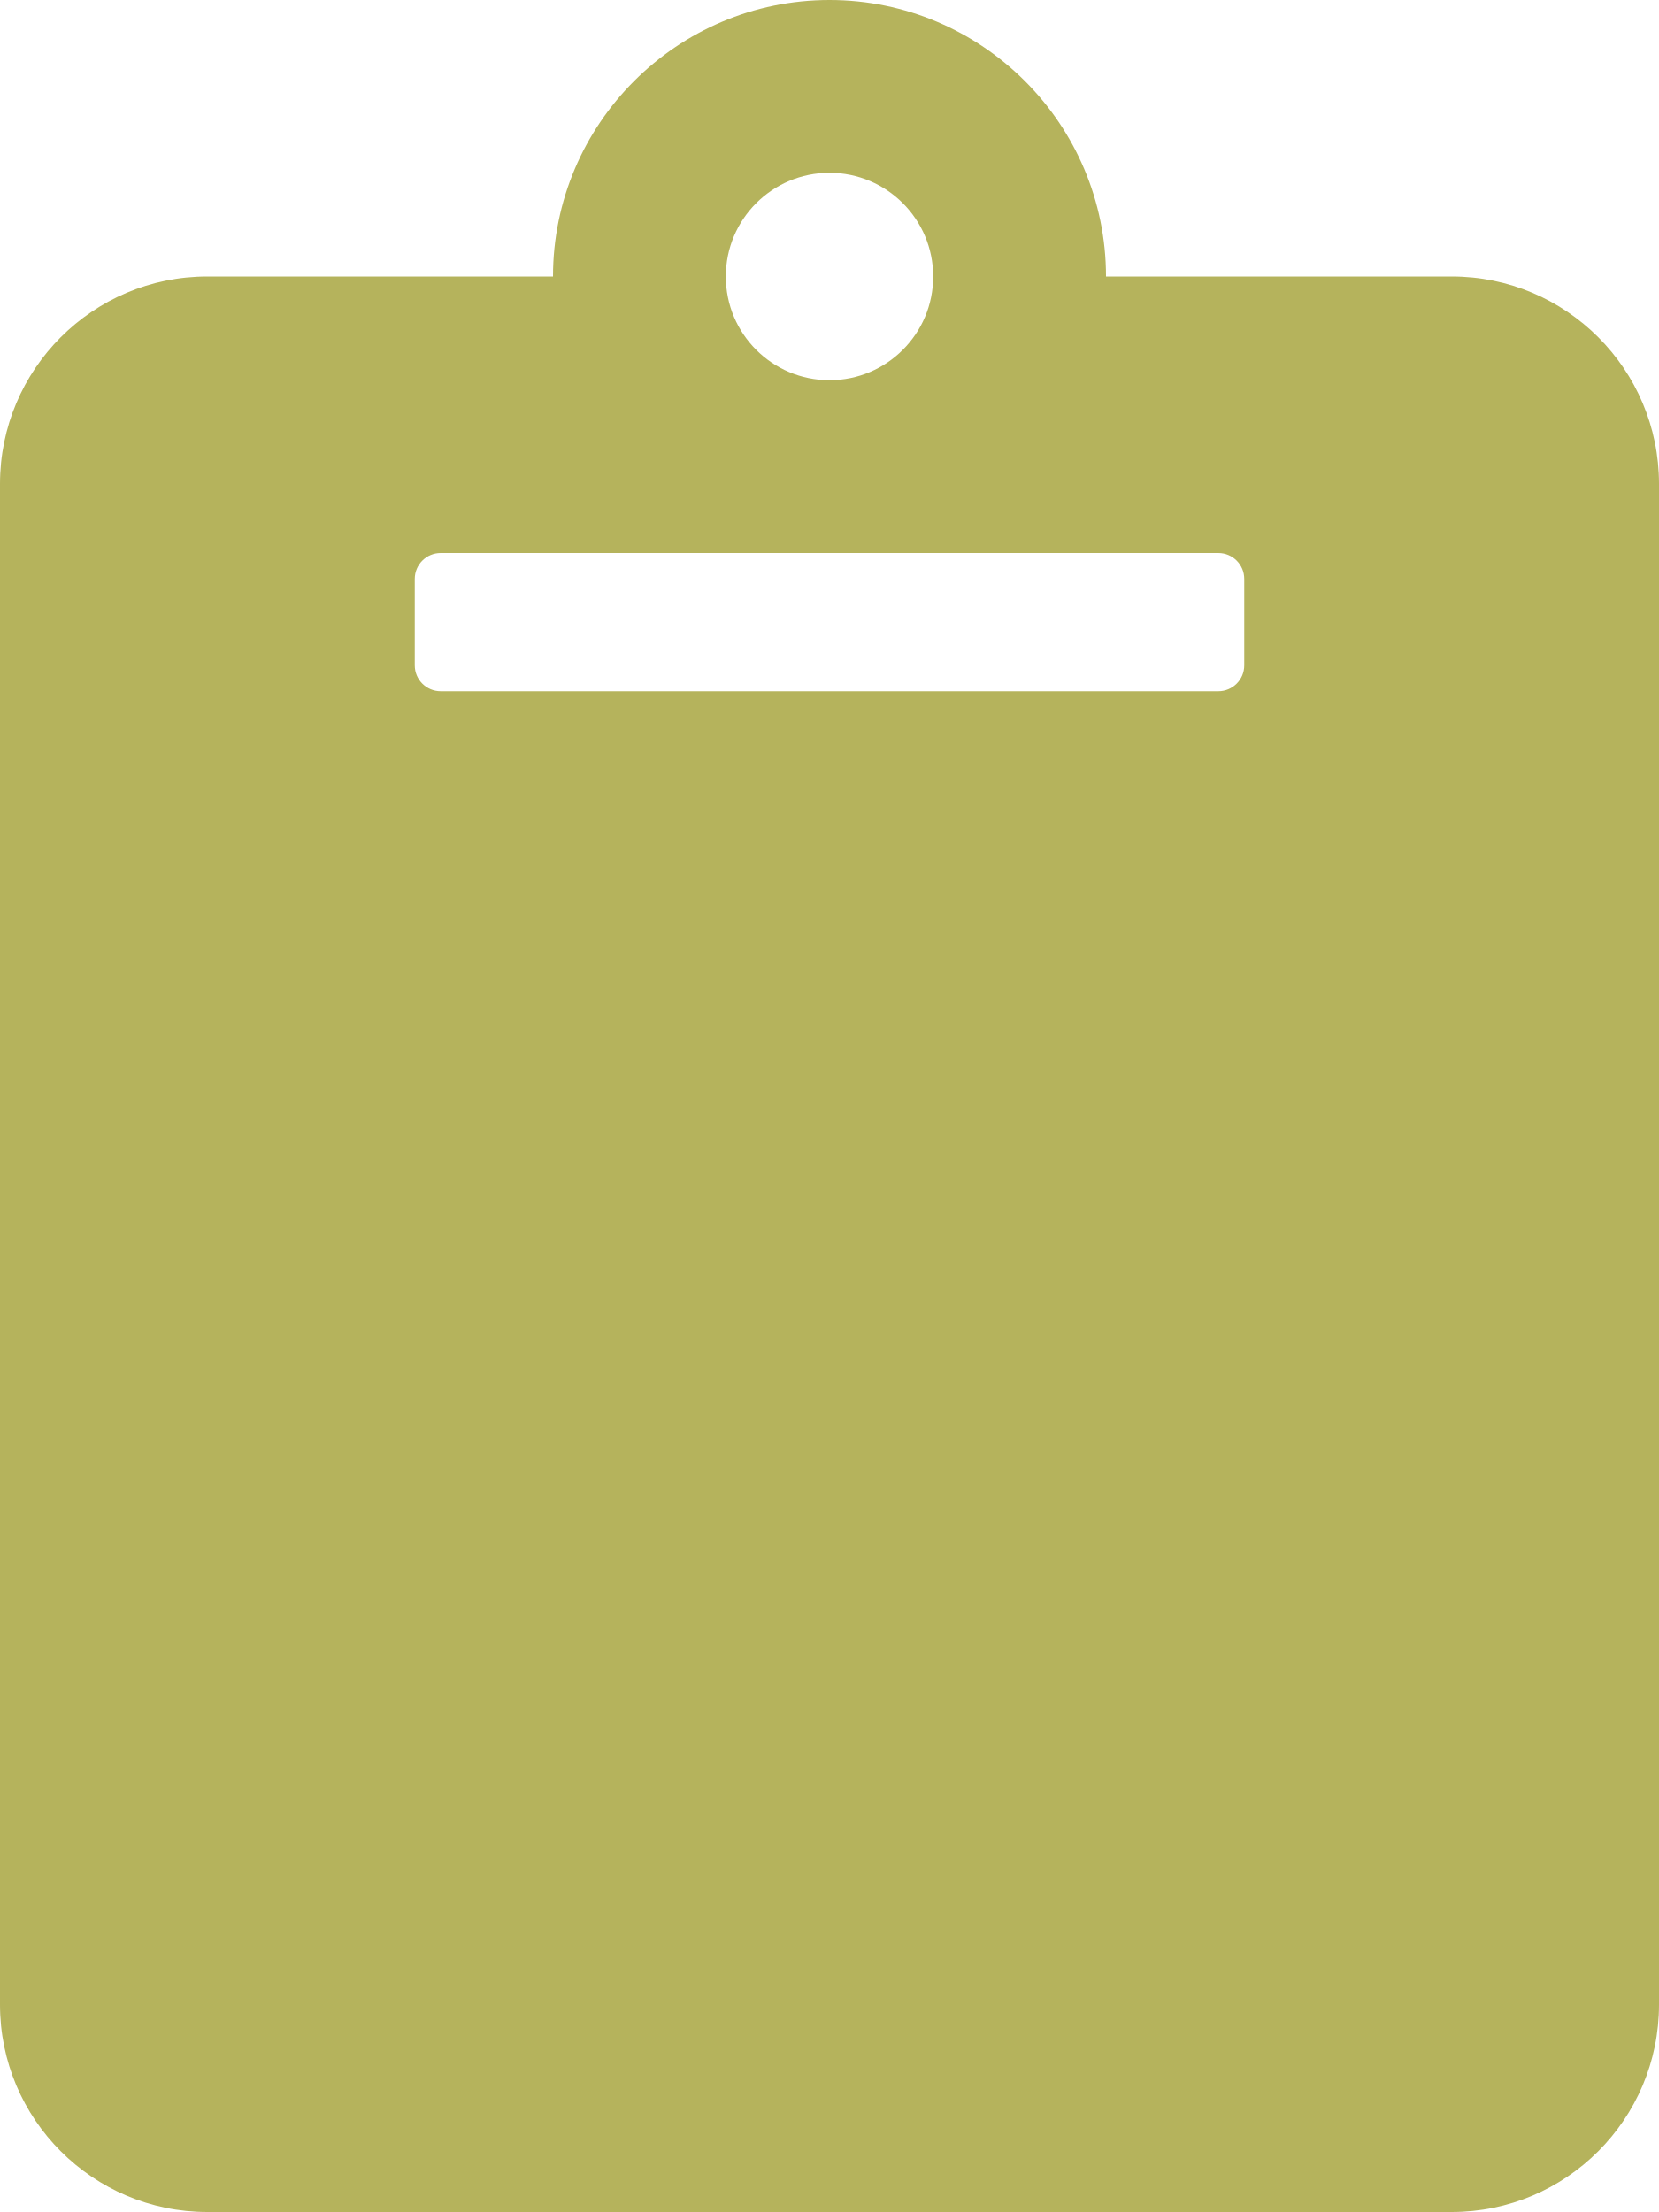
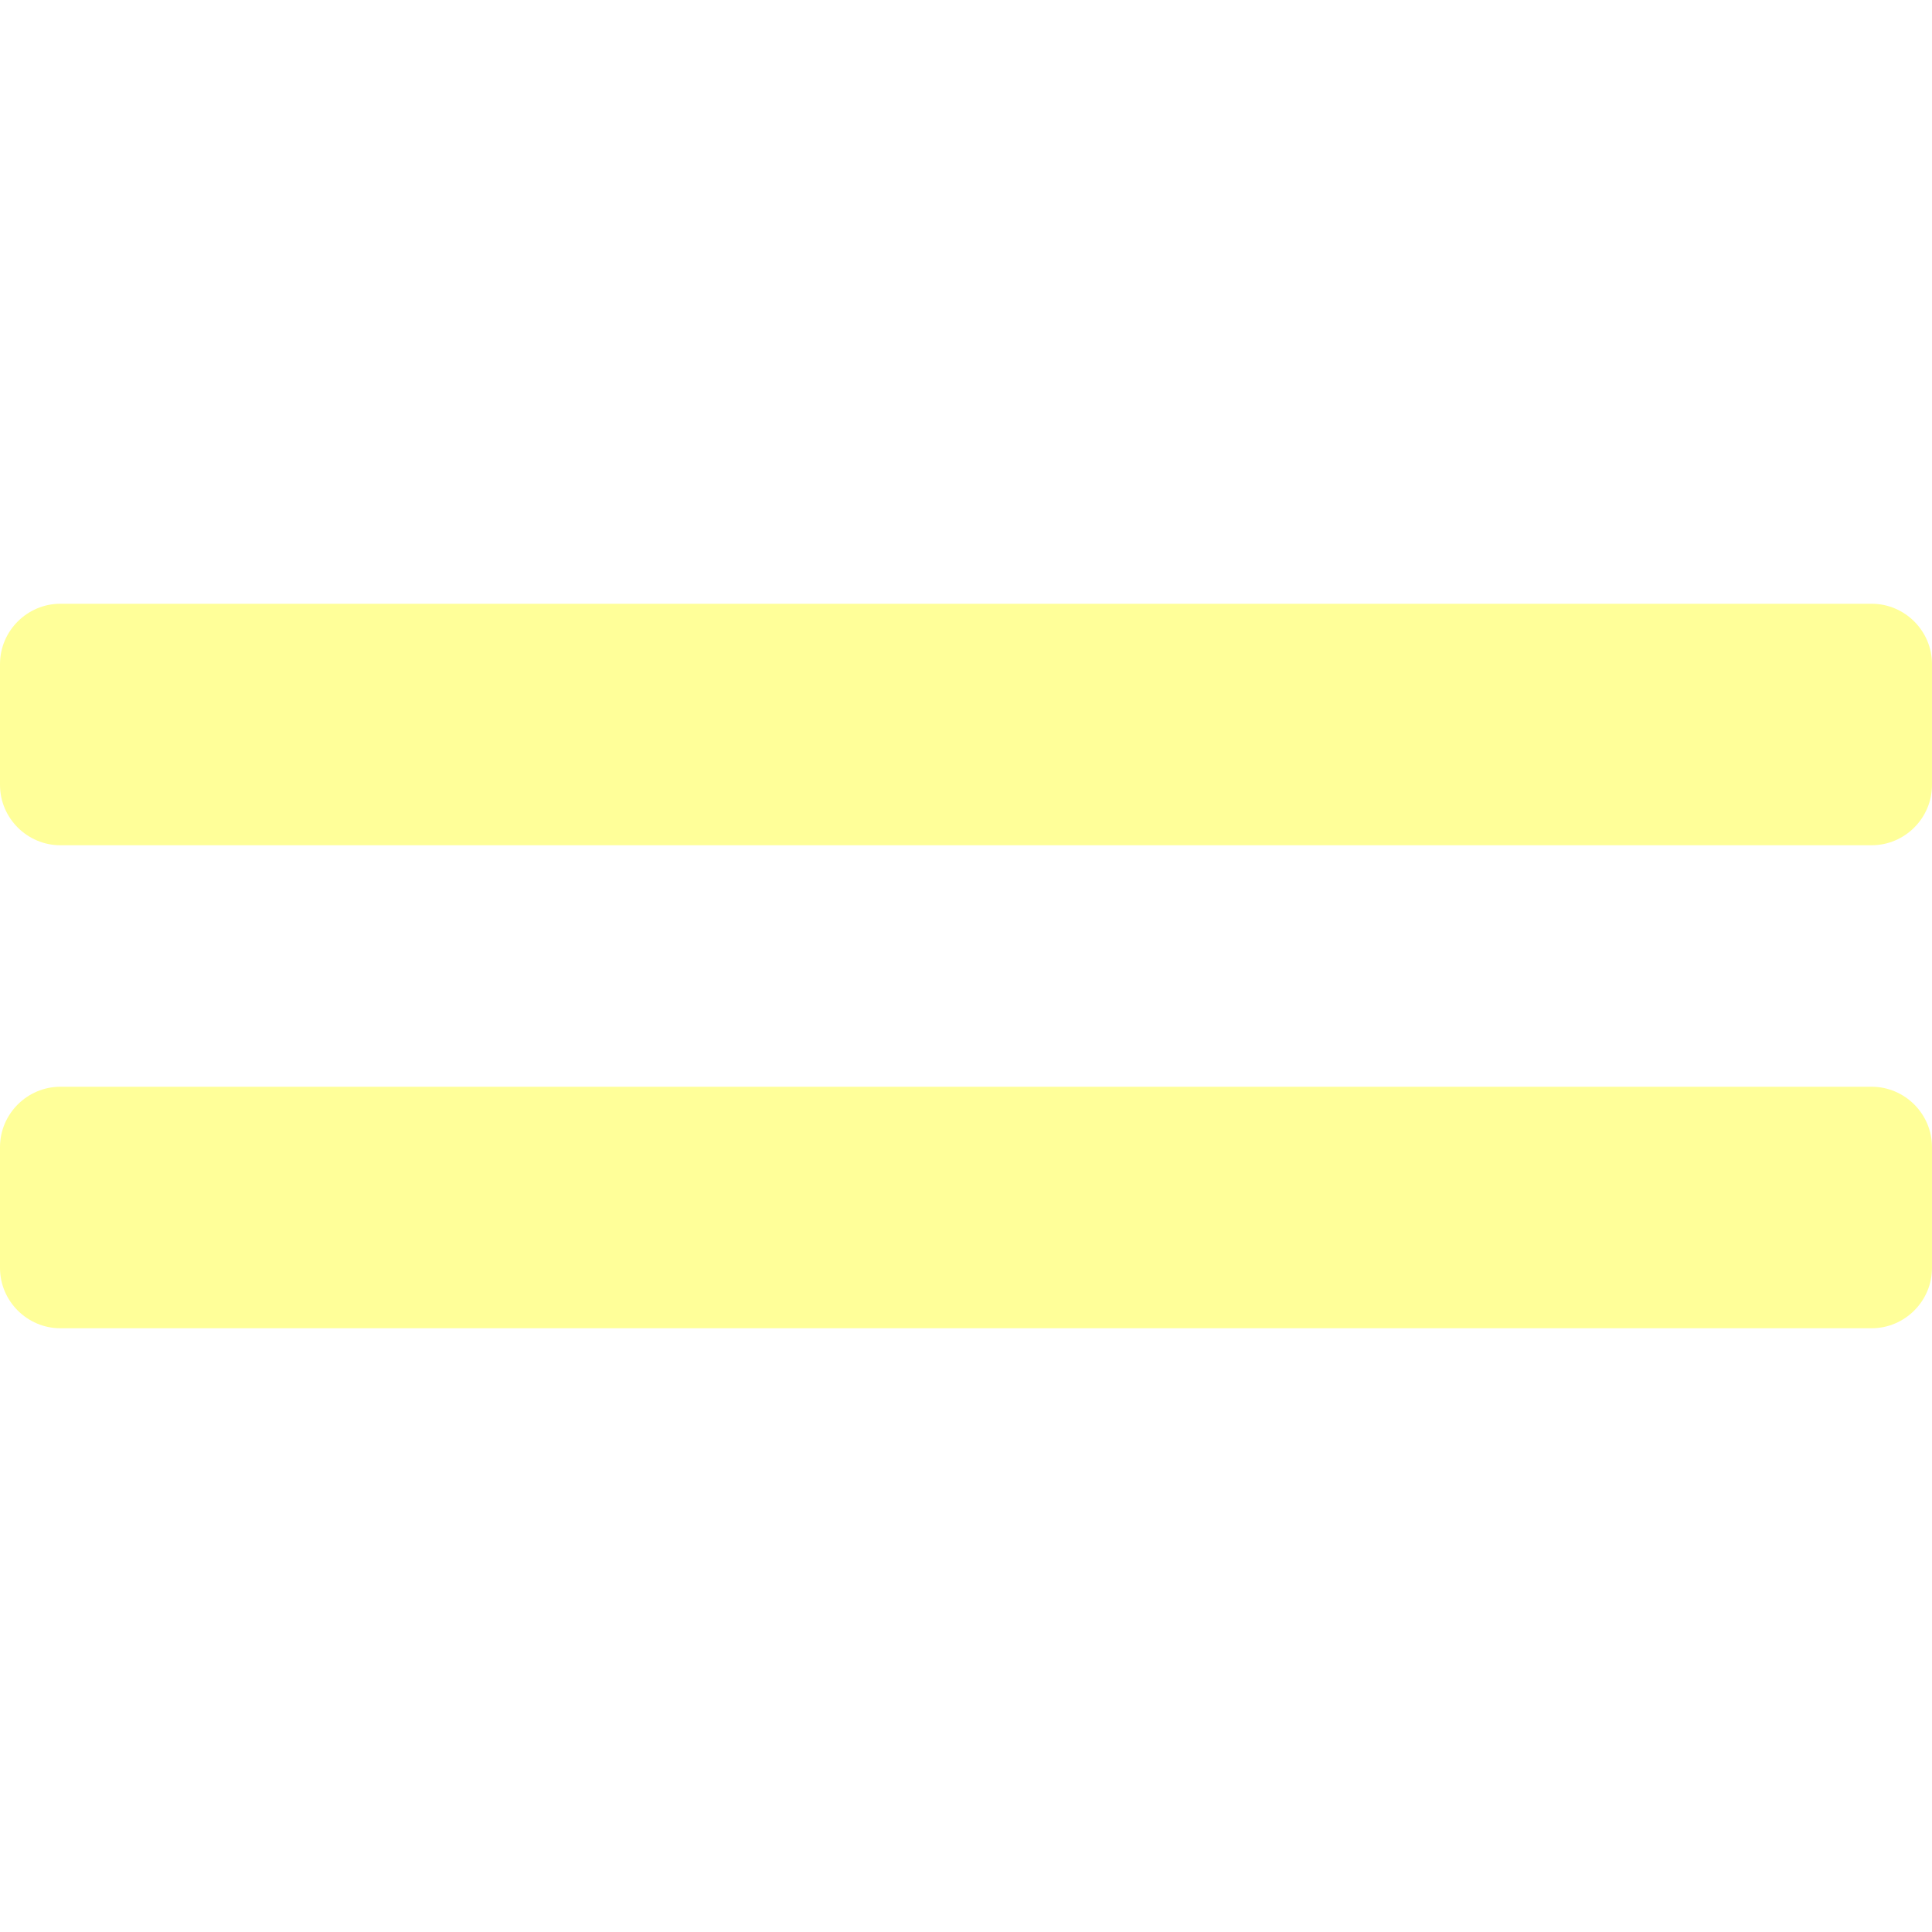
- <svg xmlns="http://www.w3.org/2000/svg" style="fill:#B5B35C;" viewBox="0 0 384 512">
-   <path d="M384 112v352c0 26.51-21.49 48-48 48H48c-26.51 0-48-21.49-48-48V112c0-26.51 21.49-48 48-48h80c0-35.29 28.71-64 64-64s64 28.71 64 64h80c26.51 0 48 21.49 48 48zM192 40c-13.255 0-24 10.745-24 24s10.745 24 24 24 24-10.745 24-24-10.745-24-24-24m96 114v-20a6 6 0 0 0-6-6H102a6 6 0 0 0-6 6v20a6 6 0 0 0 6 6h180a6 6 0 0 0 6-6z" />
+ <svg xmlns="http://www.w3.org/2000/svg" style="fill:#FFFF99;" viewBox="0 0 512 512">
+   <path d="M496 288H16c-8.8 0-16 7.2-16 16v32c0 8.8 7.2 16 16 16h480c8.8 0 16-7.2 16-16v-32c0-8.8-7.2-16-16-16zm0-128H16c-8.8 0-16 7.2-16 16v32c0 8.8 7.2 16 16 16h480c8.8 0 16-7.2 16-16v-32c0-8.8-7.2-16-16-16z" />
</svg>
